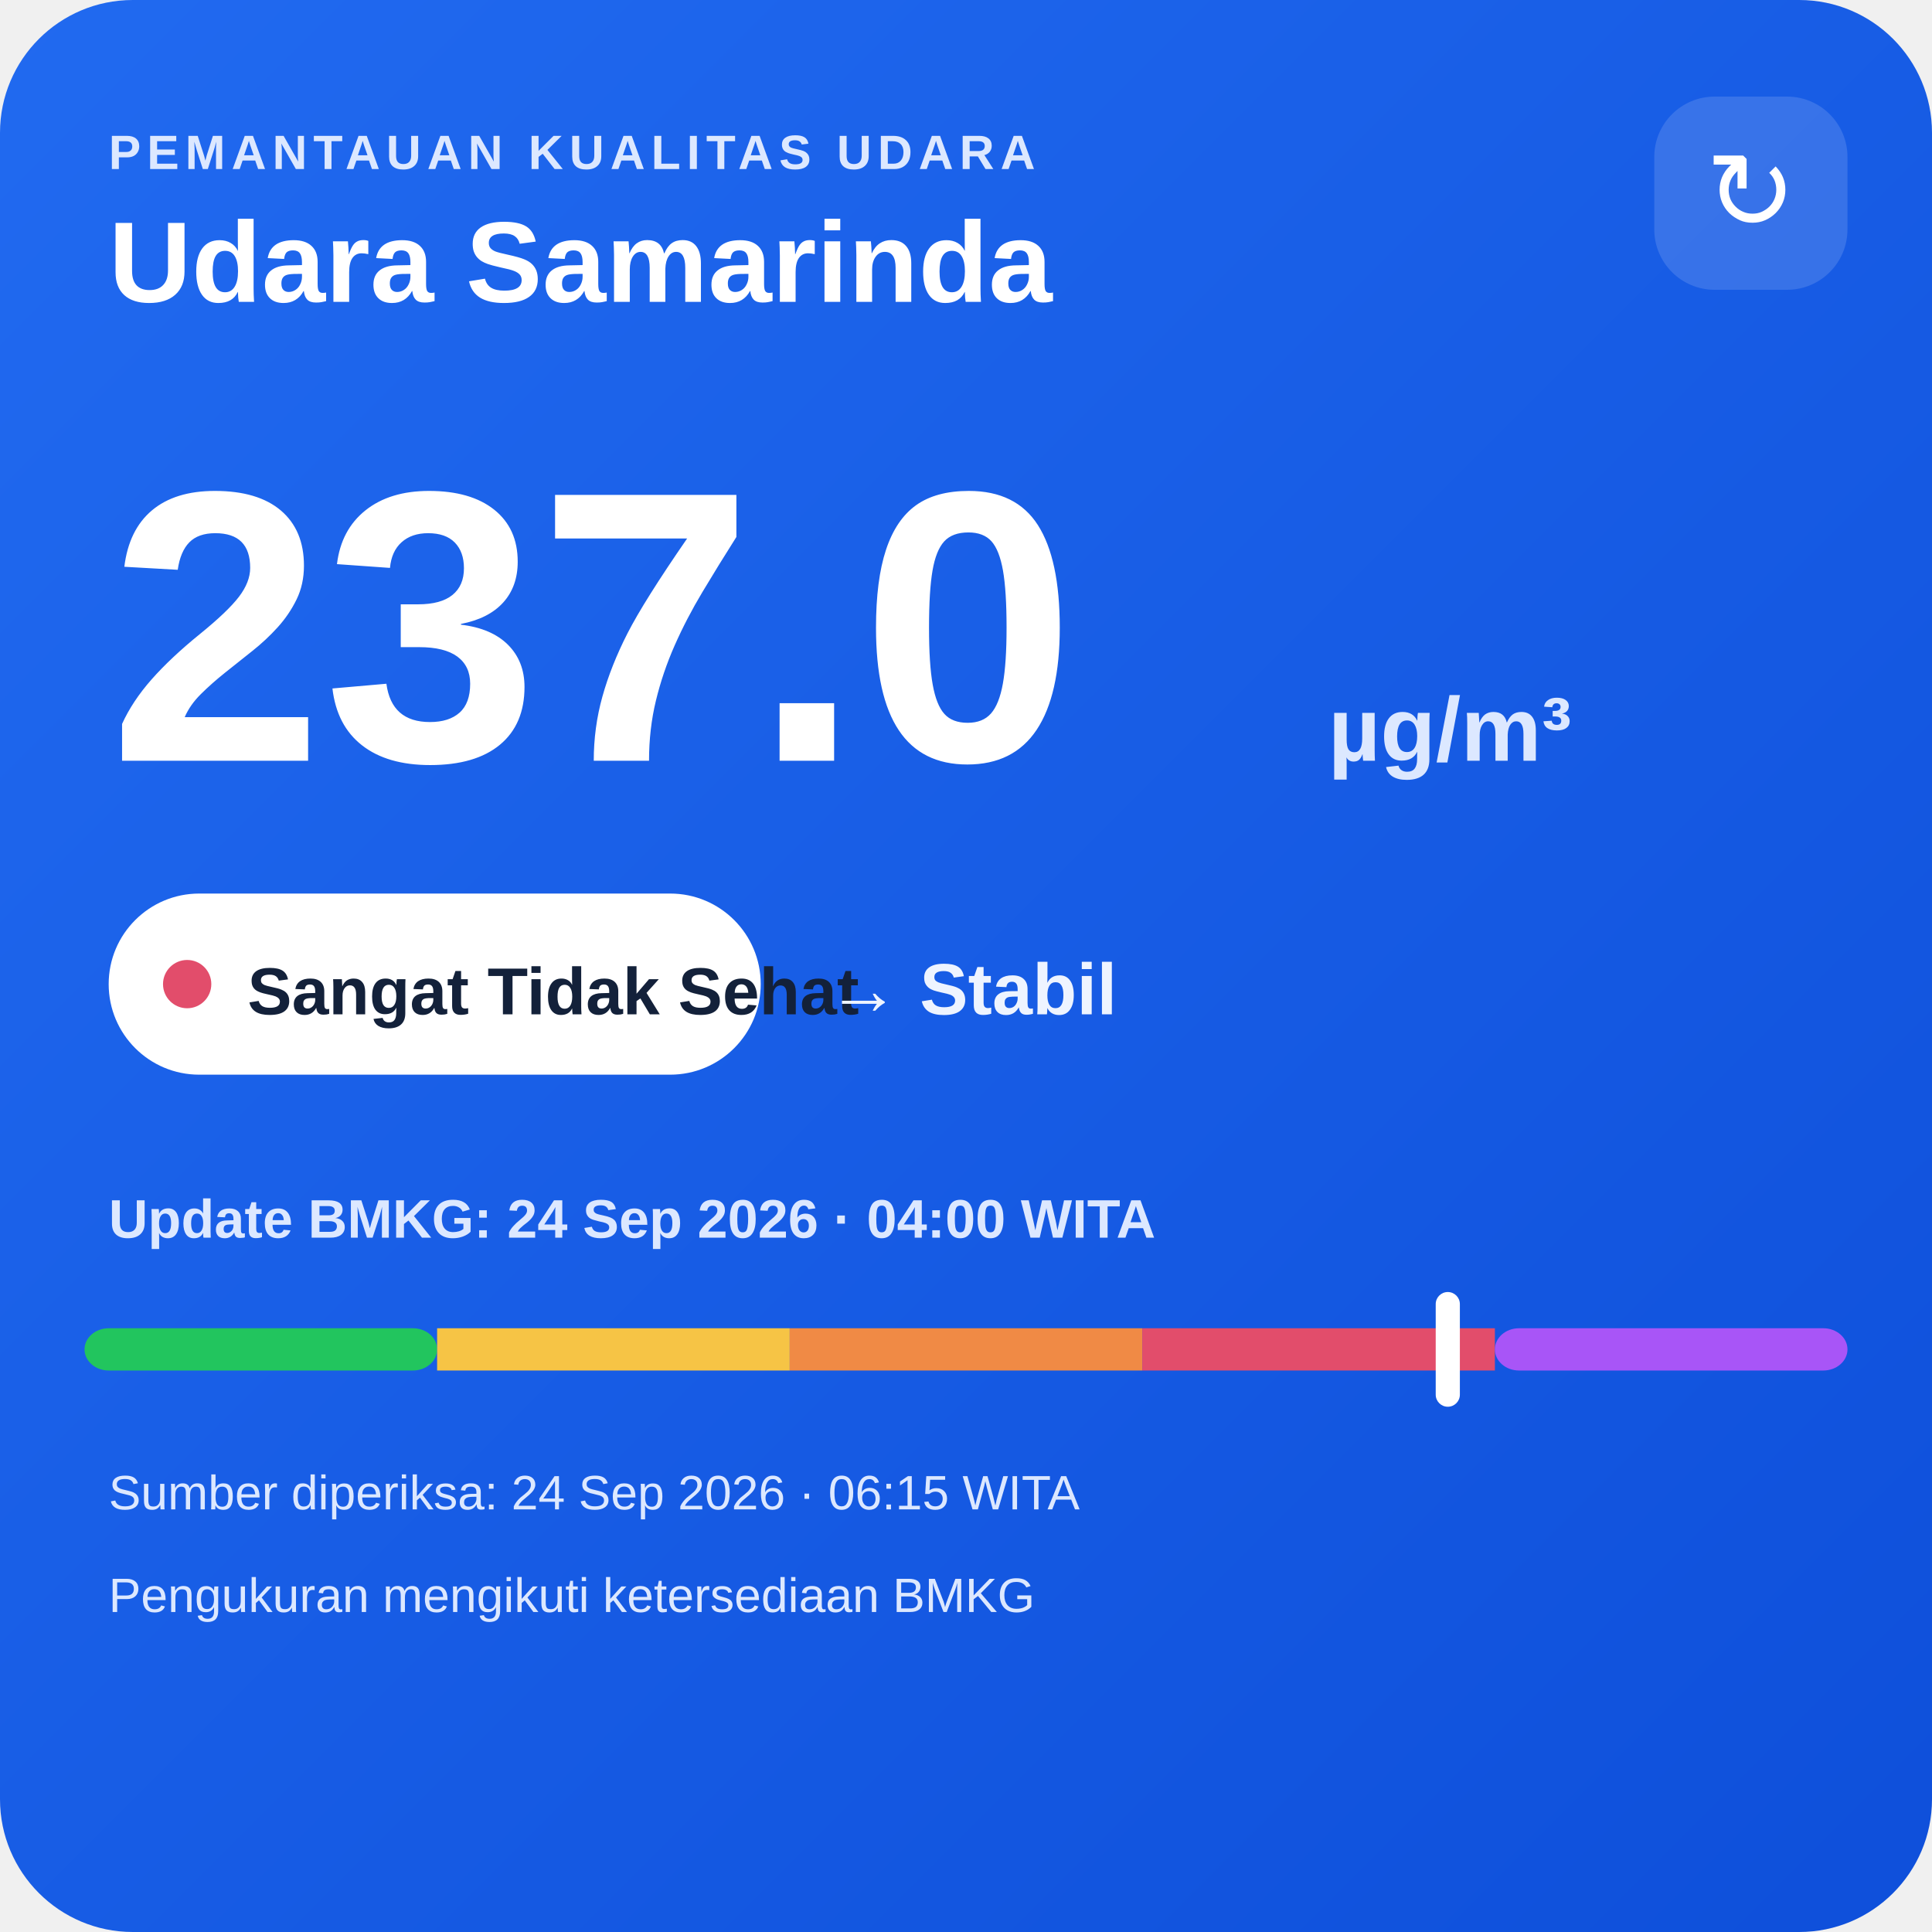
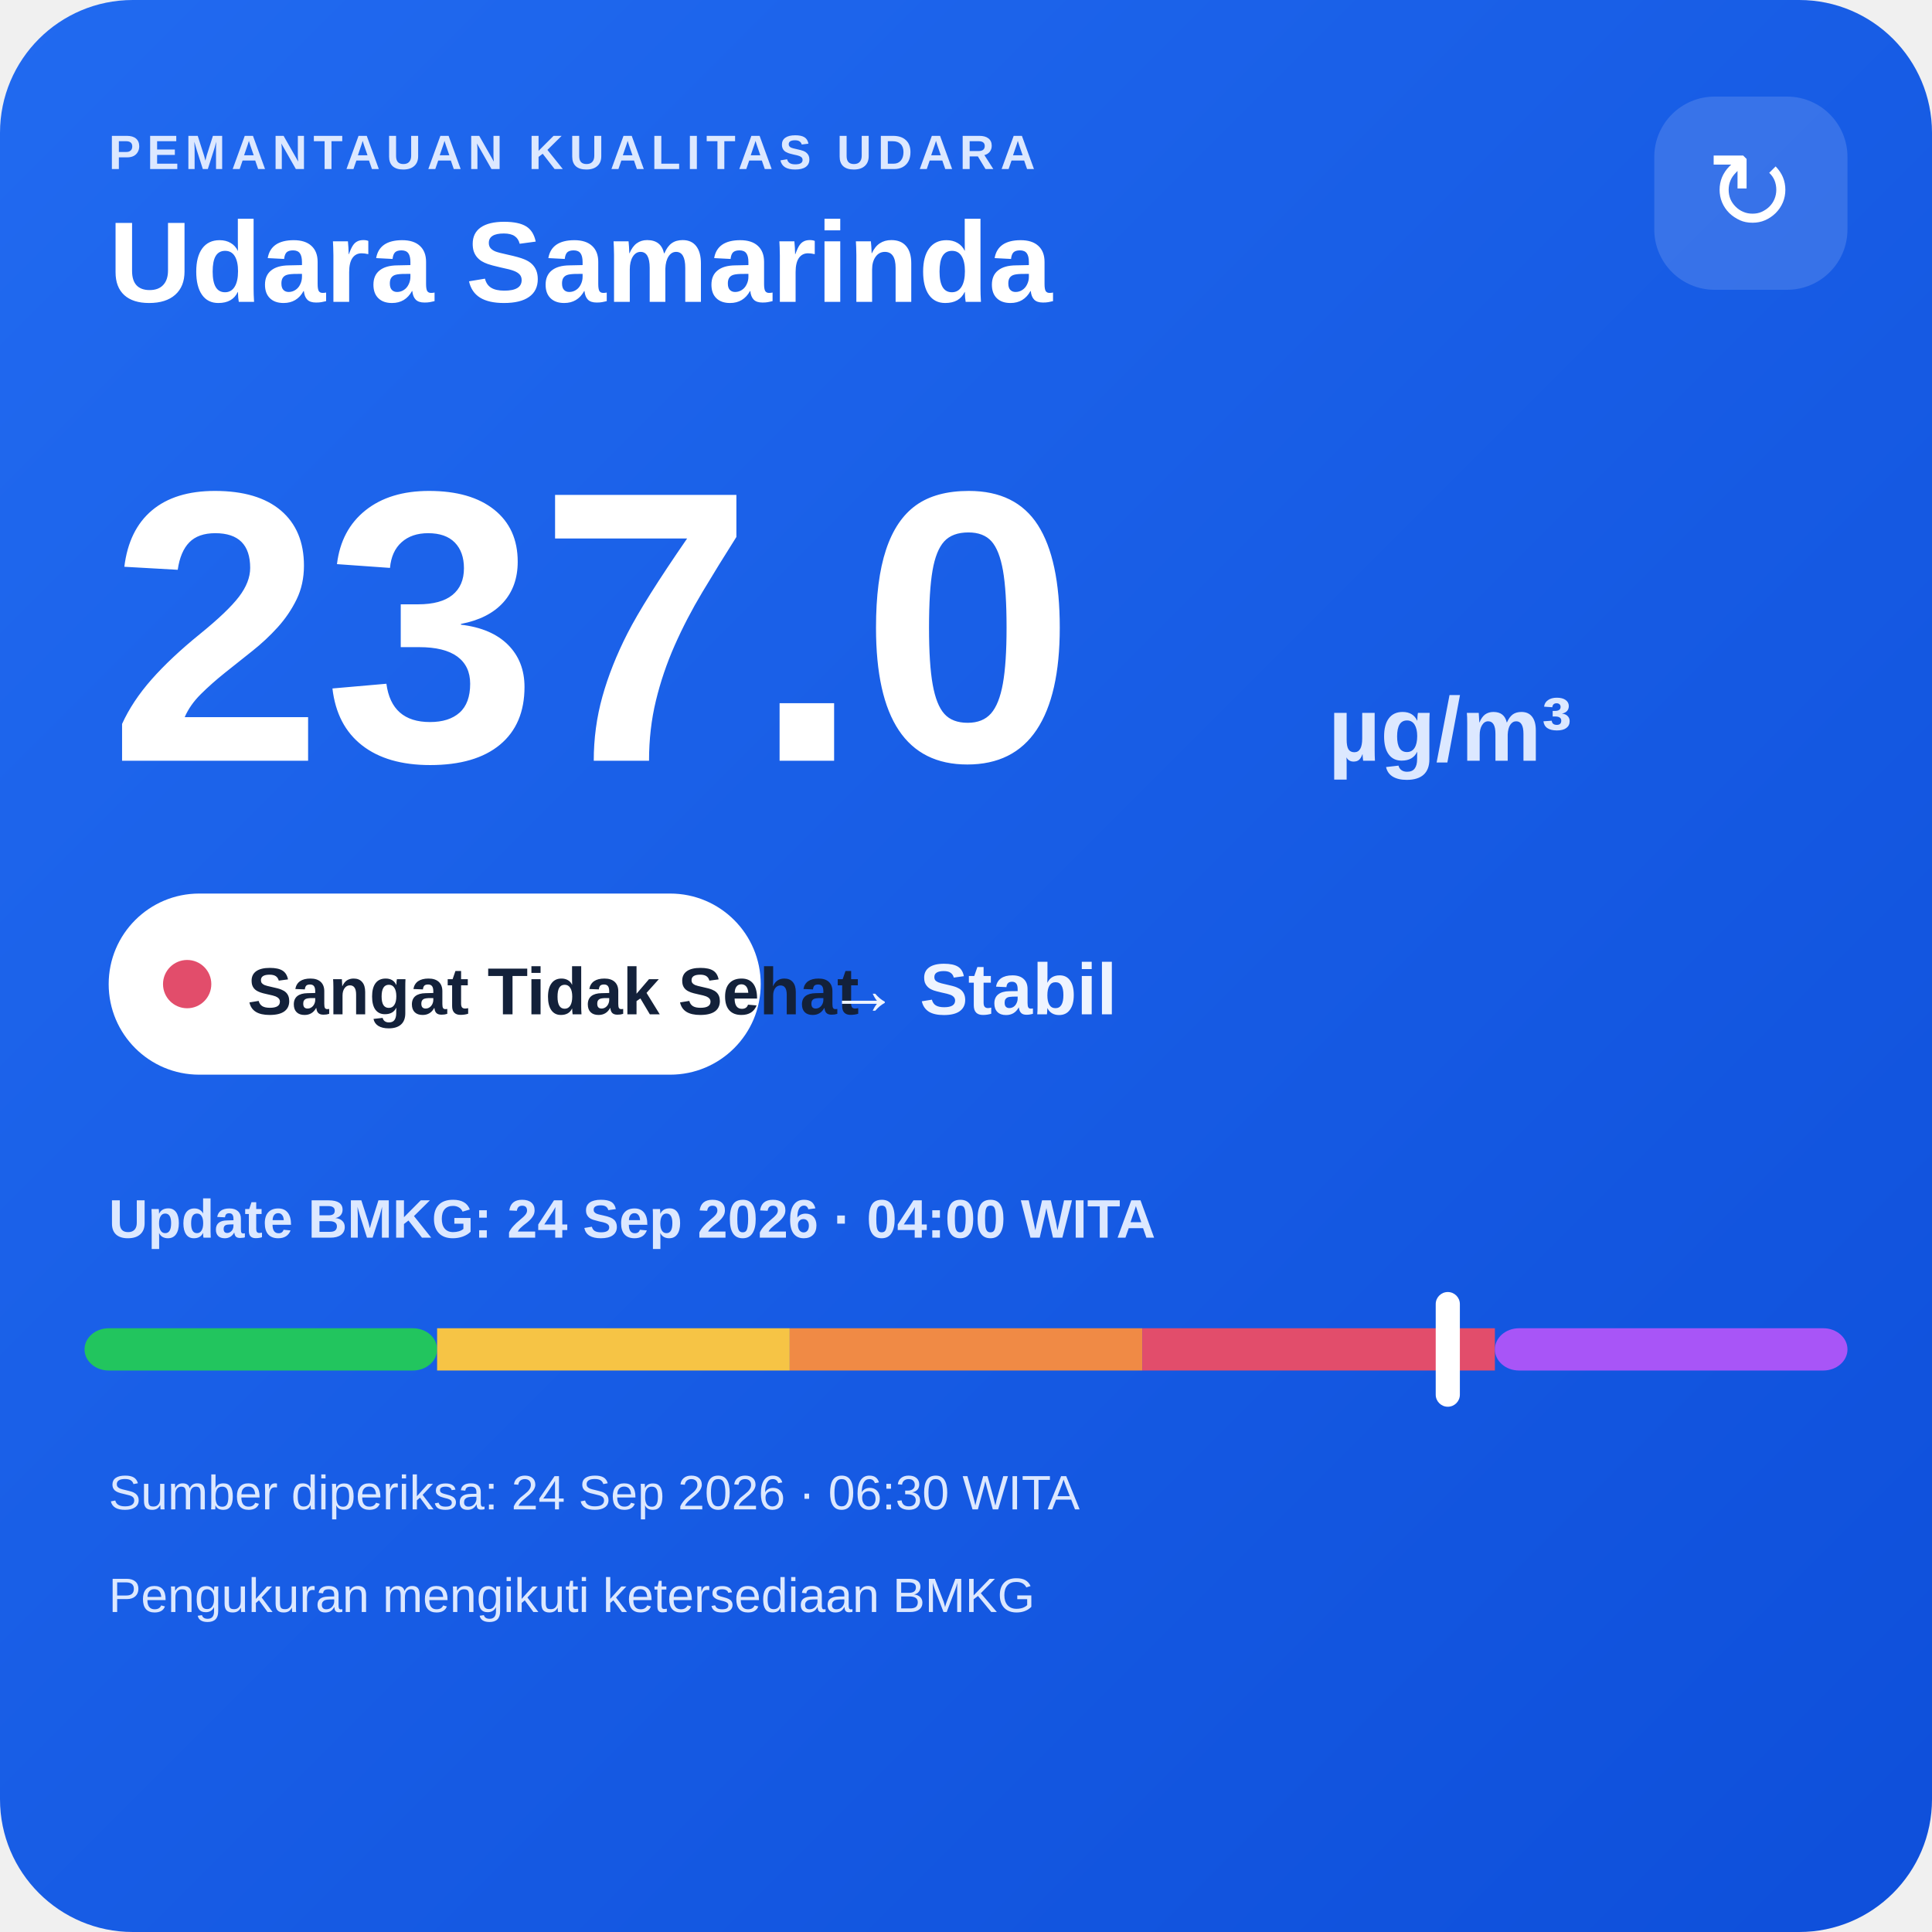
<svg xmlns="http://www.w3.org/2000/svg" width="320" height="320" viewBox="0 0 320 320">
  <defs>
    <linearGradient id="bg" x1="0" y1="0" x2="1" y2="1">
      <stop offset="0" stop-color="#216af0" />
      <stop offset="1" stop-color="#0e4fda" />
    </linearGradient>
  </defs>
  <rect width="320" height="320" rx="22" fill="url(#bg)" />
  <text x="18" y="28" fill="#dce8ff" font-family="Arial,sans-serif" font-size="8" font-weight="700" letter-spacing="1">PEMANTAUAN KUALITAS UDARA</text>
  <text x="18" y="50" fill="#ffffff" font-family="Arial,sans-serif" font-size="19" font-weight="700">Udara Samarinda</text>
  <rect x="274" y="16" width="32" height="32" rx="10" fill="#ffffff" fill-opacity=".14" />
  <text x="290" y="38" text-anchor="middle" fill="#ffffff" font-family="Arial,sans-serif" font-size="18">↻</text>
  <text x="18" y="126" fill="#ffffff" font-family="Arial,sans-serif" font-size="64" font-weight="800">237.0</text>
  <text x="220" y="126" fill="#dce8ff" font-family="Arial,sans-serif" font-size="15" font-weight="700">µg/m³</text>
  <rect x="18" y="148" width="108" height="30" rx="15" fill="#ffffff" />
  <circle cx="31" cy="163" r="4" fill="#e24d6b" />
  <text x="41" y="168" fill="#13213a" font-family="Arial,sans-serif" font-size="11" font-weight="700">Sangat Tidak Sehat</text>
  <text x="137" y="168" fill="#eef4ff" font-family="Arial,sans-serif" font-size="12" font-weight="700">→ Stabil</text>
  <text x="18" y="205" fill="#dce8ff" font-family="Arial,sans-serif" font-size="9" font-weight="700">Update BMKG: 24 Sep 2026 · 04:00 WITA</text>
  <rect x="14" y="220" width="58.4" height="7" rx="4" fill="#22c55e" />
  <rect x="72.4" y="220" width="58.4" height="7" fill="#f6c445" />
  <rect x="130.8" y="220" width="58.4" height="7" fill="#f08a45" />
  <rect x="189.2" y="220" width="58.4" height="7" fill="#e24d6b" />
  <rect x="247.6" y="220" width="58.4" height="7" rx="4" fill="#a855f7" />
  <rect x="237.8" y="214" width="4" height="19" rx="2" fill="#ffffff" />
-   <text x="18" y="250" fill="#dce8ff" font-family="Arial,sans-serif" font-size="8">Sumber diperiksa: 24 Sep 2026 · 06:15 WITA</text>
+   <text x="18" y="250" fill="#dce8ff" font-family="Arial,sans-serif" font-size="8">Sumber diperiksa: 24 Sep 2026 · 06:30 WITA</text>
  <text x="18" y="267" fill="#dce8ff" font-family="Arial,sans-serif" font-size="8">Pengukuran mengikuti ketersediaan BMKG</text>
</svg>
